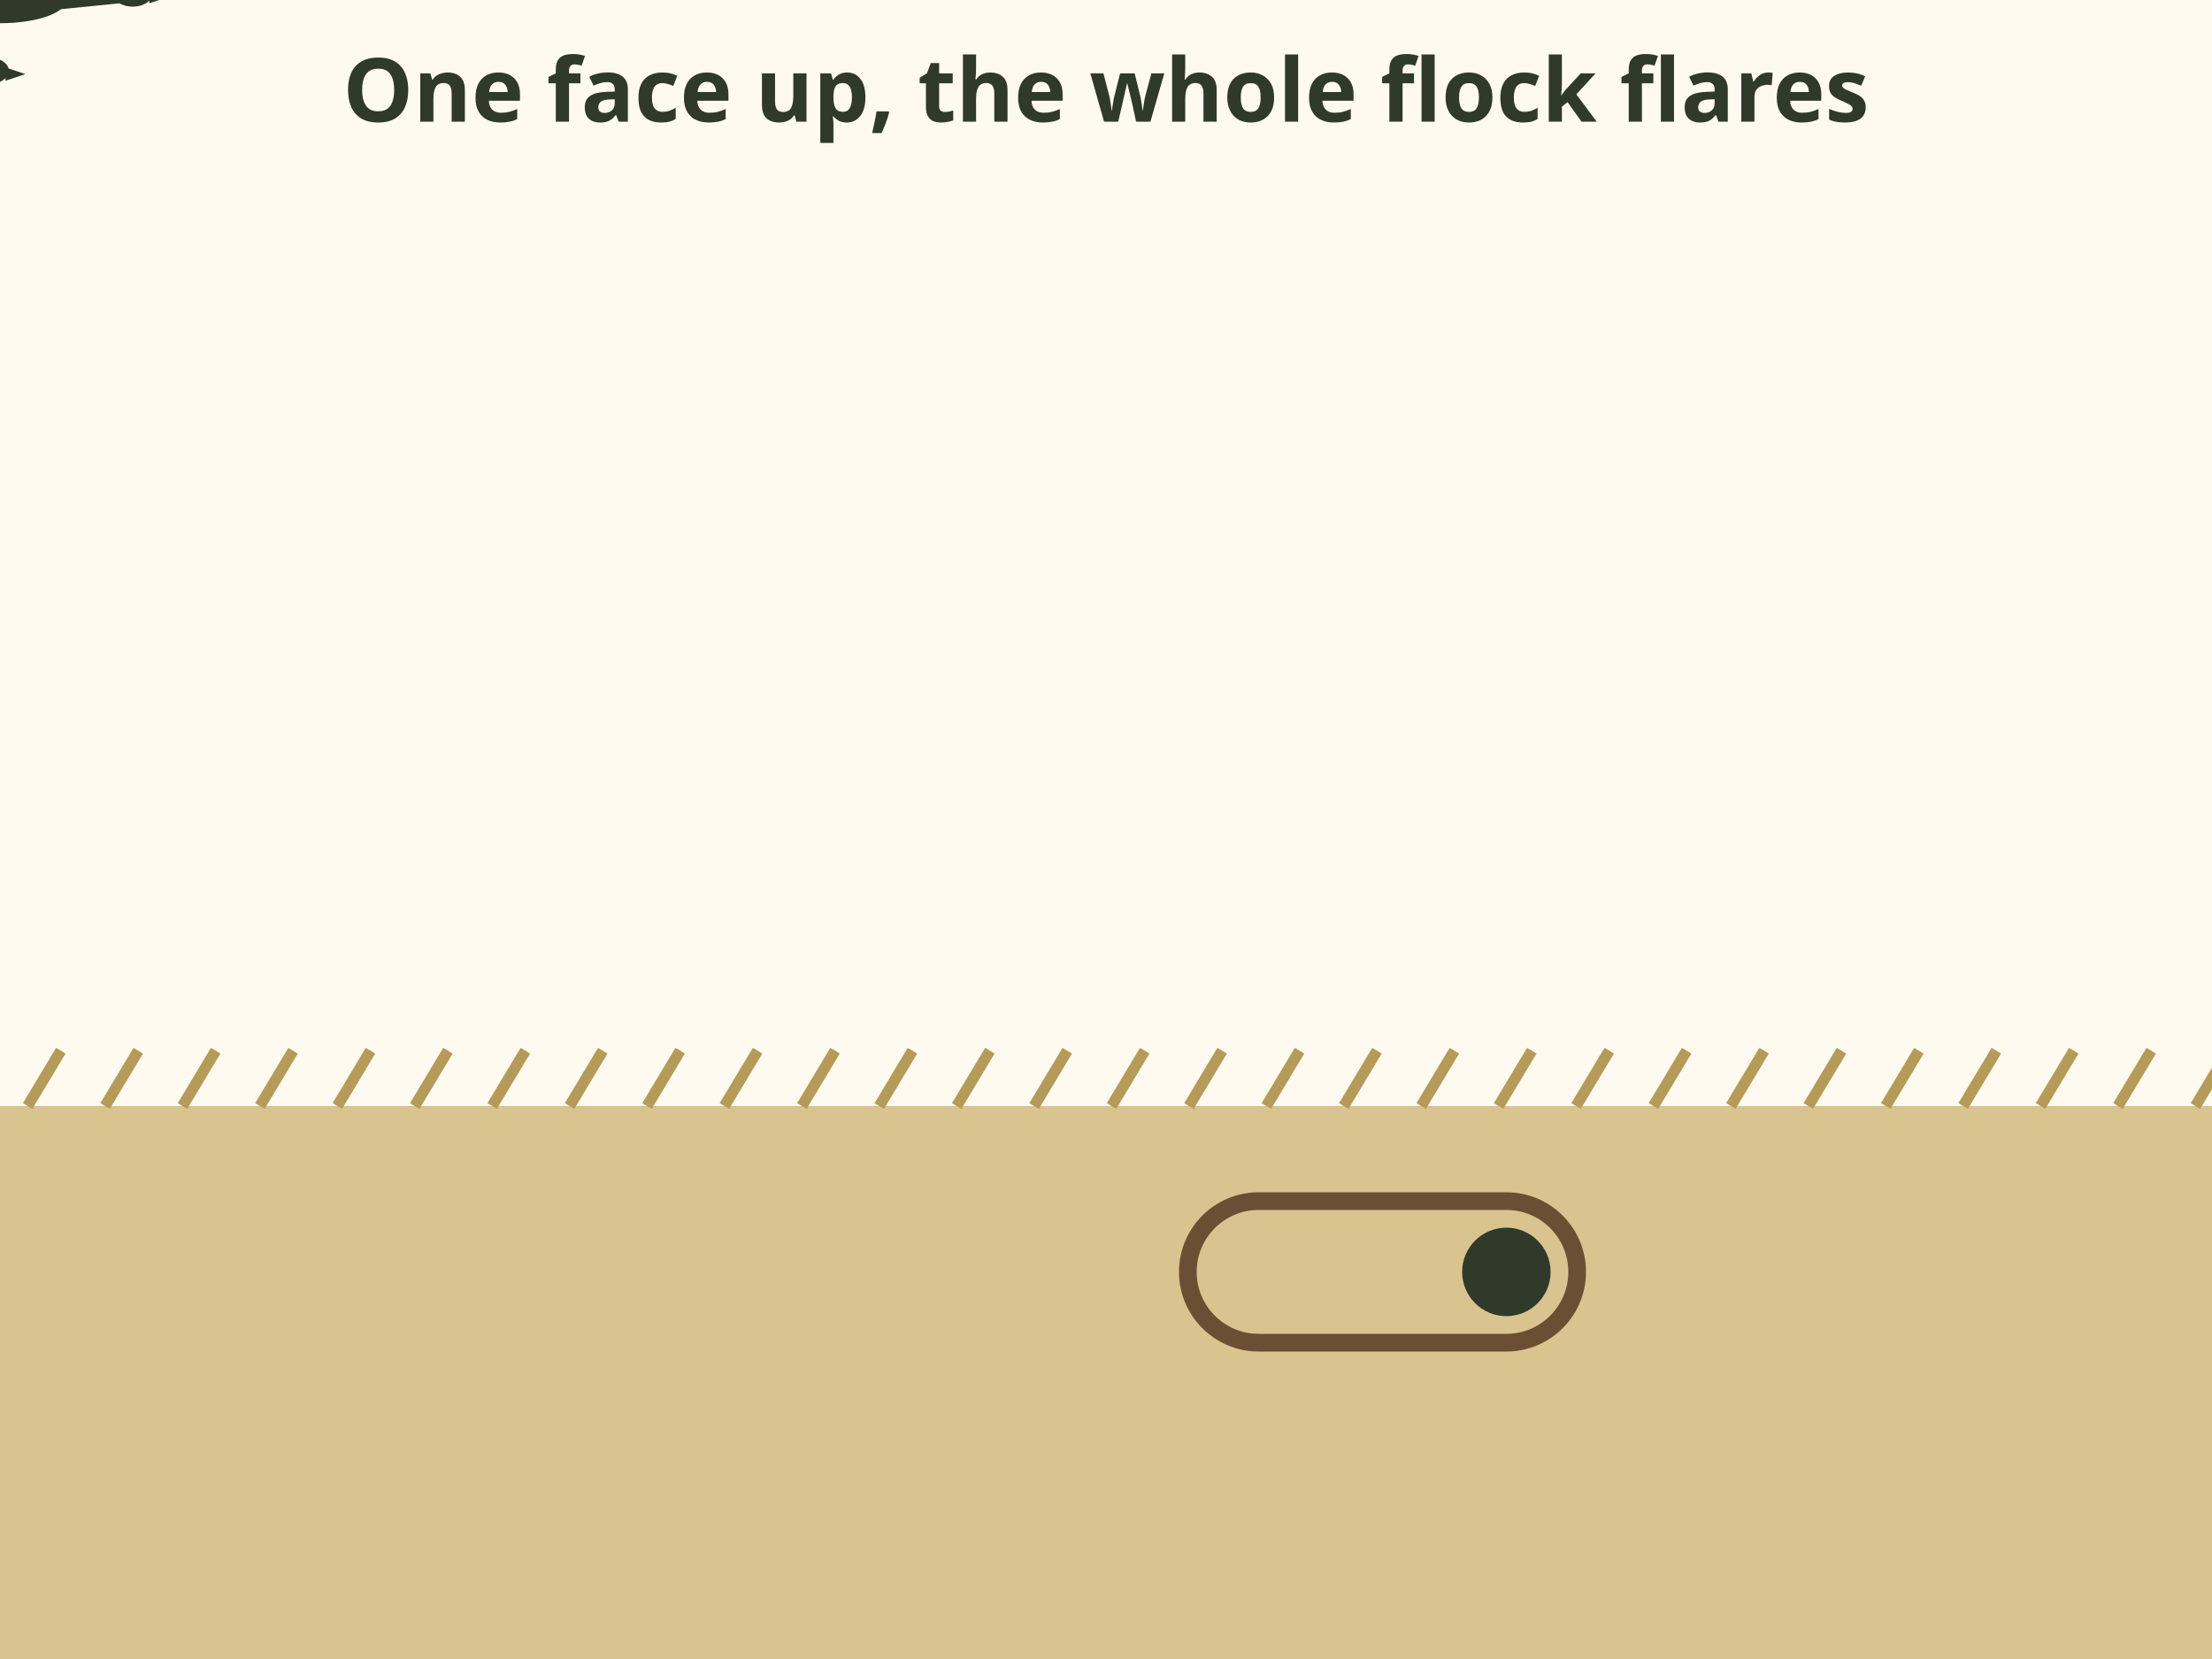
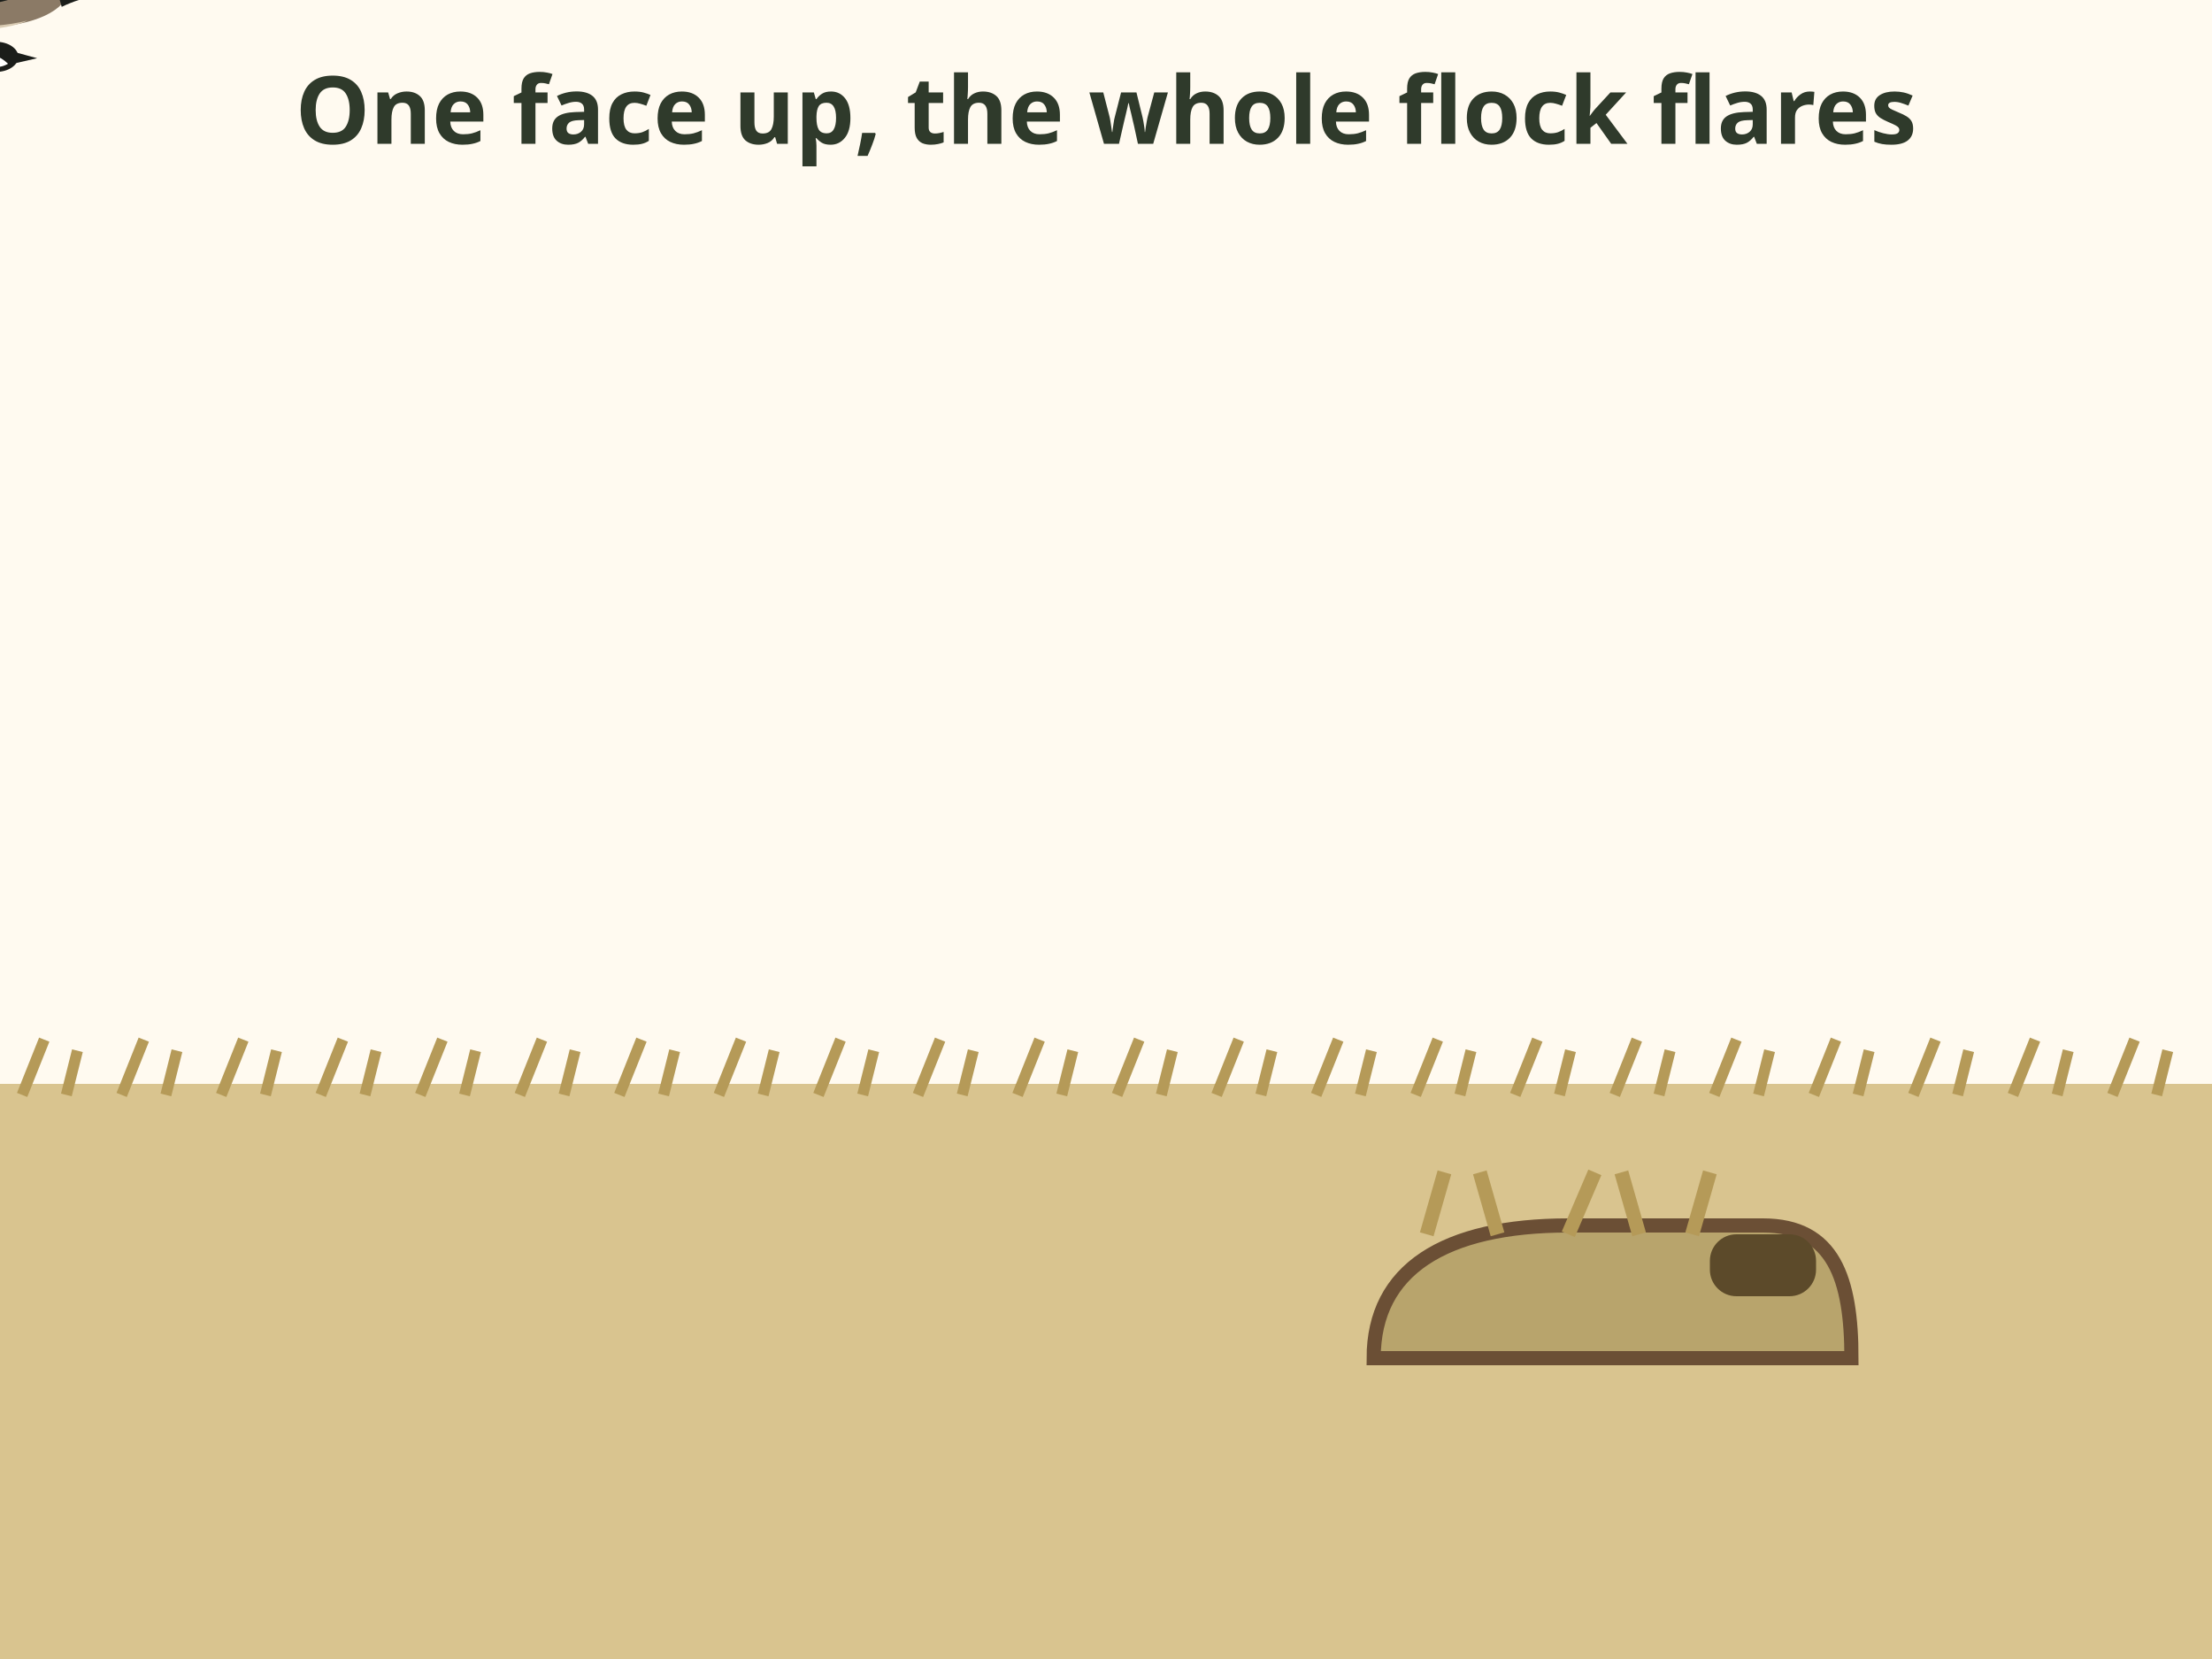
- <svg xmlns="http://www.w3.org/2000/svg" viewBox="0 0 400 300" font-family="sans-serif" role="img" aria-label="Animation: three geese glide toward a hunter hidden in a layout blind in stubble. As they come close, the hunter lifts a pale face to look. The geese flare: they turn and climb away out of range. Final card: face down, hat brim low, until the shot call, a Tip.">
+ <svg xmlns="http://www.w3.org/2000/svg" viewBox="0 0 400 300" font-family="sans-serif" role="img" aria-label="Animation: three Canada geese glide toward a hunter hidden in a layout blind in stubble. As they come close, the hunter lifts a pale face to look: face up. The geese flare: they flap hard, turn and climb away out of range. Final card: face down, hat brim low, until the shot call, a Tip.">
  <rect width="400" height="300" fill="#fffaf0" />
-   <text x="200" y="22" font-size="16" font-weight="bold" fill="#2f3a2b" text-anchor="middle">One face up, the whole flock flares</text>
-   <rect x="0" y="200" width="400" height="100" rx="0" fill="#d9c48f" />
-   <line x1="5" y1="200" x2="11" y2="190" stroke="#b59a58" stroke-width="2" />
-   <line x1="19" y1="200" x2="25" y2="190" stroke="#b59a58" stroke-width="2" />
-   <line x1="33" y1="200" x2="39" y2="190" stroke="#b59a58" stroke-width="2" />
-   <line x1="47" y1="200" x2="53" y2="190" stroke="#b59a58" stroke-width="2" />
-   <line x1="61" y1="200" x2="67" y2="190" stroke="#b59a58" stroke-width="2" />
-   <line x1="75" y1="200" x2="81" y2="190" stroke="#b59a58" stroke-width="2" />
-   <line x1="89" y1="200" x2="95" y2="190" stroke="#b59a58" stroke-width="2" />
-   <line x1="103" y1="200" x2="109" y2="190" stroke="#b59a58" stroke-width="2" />
-   <line x1="117" y1="200" x2="123" y2="190" stroke="#b59a58" stroke-width="2" />
-   <line x1="131" y1="200" x2="137" y2="190" stroke="#b59a58" stroke-width="2" />
-   <line x1="145" y1="200" x2="151" y2="190" stroke="#b59a58" stroke-width="2" />
-   <line x1="159" y1="200" x2="165" y2="190" stroke="#b59a58" stroke-width="2" />
-   <line x1="173" y1="200" x2="179" y2="190" stroke="#b59a58" stroke-width="2" />
-   <line x1="187" y1="200" x2="193" y2="190" stroke="#b59a58" stroke-width="2" />
-   <line x1="201" y1="200" x2="207" y2="190" stroke="#b59a58" stroke-width="2" />
-   <line x1="215" y1="200" x2="221" y2="190" stroke="#b59a58" stroke-width="2" />
-   <line x1="229" y1="200" x2="235" y2="190" stroke="#b59a58" stroke-width="2" />
-   <line x1="243" y1="200" x2="249" y2="190" stroke="#b59a58" stroke-width="2" />
-   <line x1="257" y1="200" x2="263" y2="190" stroke="#b59a58" stroke-width="2" />
-   <line x1="271" y1="200" x2="277" y2="190" stroke="#b59a58" stroke-width="2" />
-   <line x1="285" y1="200" x2="291" y2="190" stroke="#b59a58" stroke-width="2" />
-   <line x1="299" y1="200" x2="305" y2="190" stroke="#b59a58" stroke-width="2" />
-   <line x1="313" y1="200" x2="319" y2="190" stroke="#b59a58" stroke-width="2" />
-   <line x1="327" y1="200" x2="333" y2="190" stroke="#b59a58" stroke-width="2" />
-   <line x1="341" y1="200" x2="347" y2="190" stroke="#b59a58" stroke-width="2" />
-   <line x1="355" y1="200" x2="361" y2="190" stroke="#b59a58" stroke-width="2" />
-   <line x1="369" y1="200" x2="375" y2="190" stroke="#b59a58" stroke-width="2" />
-   <line x1="383" y1="200" x2="389" y2="190" stroke="#b59a58" stroke-width="2" />
-   <line x1="397" y1="200" x2="403" y2="190" stroke="#b59a58" stroke-width="2" />
-   <g transform="translate(250 230) scale(1.6)">
-     <rect x="-22" y="-8" width="44" height="16" rx="8" fill="#d9c48f" stroke="#6b4f35" stroke-width="2" />
-     <circle cx="14" cy="0" r="5" fill="#2f3a2b" />
+   <text x="200" y="26" font-size="17" font-weight="bold" fill="#2f3a2b" text-anchor="middle">One face up, the whole flock flares</text>
+   <rect x="0" y="196" width="400" height="104" fill="#d9c48f" />
+   <path d="M4 198 l4 -10 M12 198 l2 -8" stroke="#b59a58" stroke-width="2" />
+   <path d="M22 198 l4 -10 M30 198 l2 -8" stroke="#b59a58" stroke-width="2" />
+   <path d="M40 198 l4 -10 M48 198 l2 -8" stroke="#b59a58" stroke-width="2" />
+   <path d="M58 198 l4 -10 M66 198 l2 -8" stroke="#b59a58" stroke-width="2" />
+   <path d="M76 198 l4 -10 M84 198 l2 -8" stroke="#b59a58" stroke-width="2" />
+   <path d="M94 198 l4 -10 M102 198 l2 -8" stroke="#b59a58" stroke-width="2" />
+   <path d="M112 198 l4 -10 M120 198 l2 -8" stroke="#b59a58" stroke-width="2" />
+   <path d="M130 198 l4 -10 M138 198 l2 -8" stroke="#b59a58" stroke-width="2" />
+   <path d="M148 198 l4 -10 M156 198 l2 -8" stroke="#b59a58" stroke-width="2" />
+   <path d="M166 198 l4 -10 M174 198 l2 -8" stroke="#b59a58" stroke-width="2" />
+   <path d="M184 198 l4 -10 M192 198 l2 -8" stroke="#b59a58" stroke-width="2" />
+   <path d="M202 198 l4 -10 M210 198 l2 -8" stroke="#b59a58" stroke-width="2" />
+   <path d="M220 198 l4 -10 M228 198 l2 -8" stroke="#b59a58" stroke-width="2" />
+   <path d="M238 198 l4 -10 M246 198 l2 -8" stroke="#b59a58" stroke-width="2" />
+   <path d="M256 198 l4 -10 M264 198 l2 -8" stroke="#b59a58" stroke-width="2" />
+   <path d="M274 198 l4 -10 M282 198 l2 -8" stroke="#b59a58" stroke-width="2" />
+   <path d="M292 198 l4 -10 M300 198 l2 -8" stroke="#b59a58" stroke-width="2" />
+   <path d="M310 198 l4 -10 M318 198 l2 -8" stroke="#b59a58" stroke-width="2" />
+   <path d="M328 198 l4 -10 M336 198 l2 -8" stroke="#b59a58" stroke-width="2" />
+   <path d="M346 198 l4 -10 M354 198 l2 -8" stroke="#b59a58" stroke-width="2" />
+   <path d="M364 198 l4 -10 M372 198 l2 -8" stroke="#b59a58" stroke-width="2" />
+   <path d="M382 198 l4 -10 M390 198 l2 -8" stroke="#b59a58" stroke-width="2" />
+   <g transform="translate(290 236) scale(1.6)">
+     <path d="M-26 6 C-26 -4 -18 -9 -4 -9 L18 -9 C26 -9 28 -3 28 6z" fill="#b8a46c" stroke="#6b4f35" stroke-width="1.6" />
+     <path d="M-20 -8 l2 -7" stroke="#b59a58" stroke-width="1.6" />
+     <path d="M-12 -8 l-2 -7" stroke="#b59a58" stroke-width="1.6" />
+     <path d="M-4 -8 l3 -7" stroke="#b59a58" stroke-width="1.6" />
+     <path d="M4 -8 l-2 -7" stroke="#b59a58" stroke-width="1.6" />
+     <path d="M10 -8 l2 -7" stroke="#b59a58" stroke-width="1.6" />
+     <rect x="12" y="-8" width="12" height="7" rx="3" fill="#5c4a2a" />
  </g>
-   <circle cx="272" cy="230" r="9" fill="#f2c9a0" opacity="0">
+   <g opacity="0">
    <set attributeName="opacity" to="1" begin="3.2s" />
-   </circle>
-   <path id="mgs-face-flare-p" d="M20 60 C 120 80, 180 140, 215 150 C 240 120, 260 70, 300 30 L 340 60" fill="none" />
+     <circle cx="318" cy="226" r="9" fill="#f2c9a0" stroke="#8b5a2b" stroke-width="1.4" />
+     <path d="M309 224 C310 214 326 214 327 224z" fill="#5c4a2a" />
+   </g>
+   <path id="mgs-face-flare-p" d="M72 74 C130 90 175 136 205 146 C235 128 255 100 290 82 C310 74 330 72 352 72" fill="none" />
  <g>
    <g transform="translate(0 0)">
-       <g transform="translate(0 0) scale(0.6 0.6)">
-         <ellipse cx="0" cy="0" rx="20" ry="7" fill="#2f3a2b" />
-         <path d="M16 -2 L36 -4 L36 1 L16 3Z" fill="#2f3a2b" />
-         <ellipse cx="40" cy="-2" rx="6" ry="4" fill="#2f3a2b" />
-         <path d="M45 -3 L51 -1 L45 1Z" fill="#2f3a2b" />
-         <path d="M-8 -3 L6 -30 L12 -3Z" fill="#2f3a2b" />
-         <path d="M-20 0 L-28 -3 L-28 3Z" fill="#2f3a2b" />
+       <g transform="scale(0.62)">
+         <path d="M-4 -5 C-12 -4 -24 -1 -36 3 C-20 4 0 2 12 -4z" fill="#6e604f" transform="translate(4 -2)" opacity=".85">
+           <animate attributeName="d" values="M-4 -5 C-12 -4 -24 -1 -36 3 C-20 4 0 2 12 -4z;M-4 -6 C-8 -20 -16 -32 -24 -38 C-10 -32 6 -20 12 -6z;M-4 -5 C-12 -4 -24 -1 -36 3 C-20 4 0 2 12 -4z;M-4 -3 C-8 8 -16 20 -22 26 C-10 20 4 8 12 -3z;M-4 -5 C-12 -4 -24 -1 -36 3 C-20 4 0 2 12 -4z" dur="0.45s" begin="3.3s" repeatCount="6" fill="freeze" />
+         </path>
+         <path d="M-30 -1 L-40 -5 L-40 3 L-30 3z" fill="#1b1d1a" />
+         <path d="M-30 0 C-28 -8 -10 -10 6 -8 C14 -7 18 -4 20 -2 C18 4 8 8 -6 8 C-18 8 -28 5 -30 0z" fill="#8b7a66" />
+         <path d="M-28 3 C-20 8 -4 9 8 6 C2 9 -14 10 -24 7z" fill="#d9cbb3" />
+         <path d="M-30 1 C-29 4 -26 6 -22 6 L-24 2z" fill="#ffffff" />
+         <path d="M16 -5 C24 -7 34 -8 40 -8 L40 -3 C34 -3 24 -1 18 2z" fill="#1b1d1a" />
+         <ellipse cx="44" cy="-6" rx="6.5" ry="4.4" fill="#1b1d1a" />
+         <path d="M49 -7.5 L56 -5.6 L49 -4z" fill="#1b1d1a" />
+         <path d="M39.5 -6 C41 -2.6 45 -2.4 47.5 -4 C45 -6.4 42 -7.4 39.5 -6z" fill="#ffffff" />
+         <path d="M-4 -6 C-12 -4 -24 -1 -36 3 C-20 4 0 2 12 -4z" fill="#6e604f" stroke="#1b1d1a" stroke-width=".8">
+           <animate attributeName="d" values="M-4 -5 C-12 -4 -24 -1 -36 3 C-20 4 0 2 12 -4z;M-4 -6 C-8 -20 -16 -32 -24 -38 C-10 -32 6 -20 12 -6z;M-4 -5 C-12 -4 -24 -1 -36 3 C-20 4 0 2 12 -4z;M-4 -3 C-8 8 -16 20 -22 26 C-10 20 4 8 12 -3z;M-4 -5 C-12 -4 -24 -1 -36 3 C-20 4 0 2 12 -4z" dur="0.45s" begin="3.3s" repeatCount="6" fill="freeze" />
+         </path>
      </g>
    </g>
-     <animateMotion dur="6s" fill="freeze" rotate="auto" keyPoints="0;0.62;1" keyTimes="0;0.55;1">
+     <animateMotion dur="6s" fill="freeze" rotate="auto" keyPoints="0;0.62;1" keyTimes="0;0.55;1" calcMode="linear">
      <mpath href="#mgs-face-flare-p" />
    </animateMotion>
  </g>
  <g>
-     <g transform="translate(-26 14)">
-       <g transform="translate(0 0) scale(0.6 0.6)">
-         <ellipse cx="0" cy="0" rx="20" ry="7" fill="#2f3a2b" />
-         <path d="M16 -2 L36 -4 L36 1 L16 3Z" fill="#2f3a2b" />
-         <ellipse cx="40" cy="-2" rx="6" ry="4" fill="#2f3a2b" />
-         <path d="M45 -3 L51 -1 L45 1Z" fill="#2f3a2b" />
-         <path d="M-8 -3 L6 -30 L12 -3Z" fill="#2f3a2b" />
-         <path d="M-20 0 L-28 -3 L-28 3Z" fill="#2f3a2b" />
+     <g transform="translate(-28 14)">
+       <g transform="scale(0.62)">
+         <path d="M-4 -5 C-12 -4 -24 -1 -36 3 C-20 4 0 2 12 -4z" fill="#6e604f" transform="translate(4 -2)" opacity=".85">
+           <animate attributeName="d" values="M-4 -5 C-12 -4 -24 -1 -36 3 C-20 4 0 2 12 -4z;M-4 -6 C-8 -20 -16 -32 -24 -38 C-10 -32 6 -20 12 -6z;M-4 -5 C-12 -4 -24 -1 -36 3 C-20 4 0 2 12 -4z;M-4 -3 C-8 8 -16 20 -22 26 C-10 20 4 8 12 -3z;M-4 -5 C-12 -4 -24 -1 -36 3 C-20 4 0 2 12 -4z" dur="0.45s" begin="3.3s" repeatCount="6" fill="freeze" />
+         </path>
+         <path d="M-30 -1 L-40 -5 L-40 3 L-30 3z" fill="#1b1d1a" />
+         <path d="M-30 0 C-28 -8 -10 -10 6 -8 C14 -7 18 -4 20 -2 C18 4 8 8 -6 8 C-18 8 -28 5 -30 0z" fill="#8b7a66" />
+         <path d="M-28 3 C-20 8 -4 9 8 6 C2 9 -14 10 -24 7z" fill="#d9cbb3" />
+         <path d="M-30 1 C-29 4 -26 6 -22 6 L-24 2z" fill="#ffffff" />
+         <path d="M16 -5 C24 -7 34 -8 40 -8 L40 -3 C34 -3 24 -1 18 2z" fill="#1b1d1a" />
+         <ellipse cx="44" cy="-6" rx="6.5" ry="4.4" fill="#1b1d1a" />
+         <path d="M49 -7.5 L56 -5.6 L49 -4z" fill="#1b1d1a" />
+         <path d="M39.5 -6 C41 -2.6 45 -2.4 47.5 -4 C45 -6.4 42 -7.4 39.5 -6z" fill="#ffffff" />
+         <path d="M-4 -6 C-12 -4 -24 -1 -36 3 C-20 4 0 2 12 -4z" fill="#6e604f" stroke="#1b1d1a" stroke-width=".8">
+           <animate attributeName="d" values="M-4 -5 C-12 -4 -24 -1 -36 3 C-20 4 0 2 12 -4z;M-4 -6 C-8 -20 -16 -32 -24 -38 C-10 -32 6 -20 12 -6z;M-4 -5 C-12 -4 -24 -1 -36 3 C-20 4 0 2 12 -4z;M-4 -3 C-8 8 -16 20 -22 26 C-10 20 4 8 12 -3z;M-4 -5 C-12 -4 -24 -1 -36 3 C-20 4 0 2 12 -4z" dur="0.45s" begin="3.3s" repeatCount="6" fill="freeze" />
+         </path>
      </g>
    </g>
-     <animateMotion dur="6s" fill="freeze" rotate="auto" keyPoints="0;0.62;1" keyTimes="0;0.55;1">
+     <animateMotion dur="6s" fill="freeze" rotate="auto" keyPoints="0;0.62;1" keyTimes="0;0.55;1" calcMode="linear">
      <mpath href="#mgs-face-flare-p" />
    </animateMotion>
  </g>
  <g>
-     <g transform="translate(-26 -14)">
-       <g transform="translate(0 0) scale(0.6 0.6)">
-         <ellipse cx="0" cy="0" rx="20" ry="7" fill="#2f3a2b" />
-         <path d="M16 -2 L36 -4 L36 1 L16 3Z" fill="#2f3a2b" />
-         <ellipse cx="40" cy="-2" rx="6" ry="4" fill="#2f3a2b" />
-         <path d="M45 -3 L51 -1 L45 1Z" fill="#2f3a2b" />
-         <path d="M-8 -3 L6 -30 L12 -3Z" fill="#2f3a2b" />
-         <path d="M-20 0 L-28 -3 L-28 3Z" fill="#2f3a2b" />
+     <g transform="translate(-28 -14)">
+       <g transform="scale(0.62)">
+         <path d="M-4 -5 C-12 -4 -24 -1 -36 3 C-20 4 0 2 12 -4z" fill="#6e604f" transform="translate(4 -2)" opacity=".85">
+           <animate attributeName="d" values="M-4 -5 C-12 -4 -24 -1 -36 3 C-20 4 0 2 12 -4z;M-4 -6 C-8 -20 -16 -32 -24 -38 C-10 -32 6 -20 12 -6z;M-4 -5 C-12 -4 -24 -1 -36 3 C-20 4 0 2 12 -4z;M-4 -3 C-8 8 -16 20 -22 26 C-10 20 4 8 12 -3z;M-4 -5 C-12 -4 -24 -1 -36 3 C-20 4 0 2 12 -4z" dur="0.45s" begin="3.3s" repeatCount="6" fill="freeze" />
+         </path>
+         <path d="M-30 -1 L-40 -5 L-40 3 L-30 3z" fill="#1b1d1a" />
+         <path d="M-30 0 C-28 -8 -10 -10 6 -8 C14 -7 18 -4 20 -2 C18 4 8 8 -6 8 C-18 8 -28 5 -30 0z" fill="#8b7a66" />
+         <path d="M-28 3 C-20 8 -4 9 8 6 C2 9 -14 10 -24 7z" fill="#d9cbb3" />
+         <path d="M-30 1 C-29 4 -26 6 -22 6 L-24 2z" fill="#ffffff" />
+         <path d="M16 -5 C24 -7 34 -8 40 -8 L40 -3 C34 -3 24 -1 18 2z" fill="#1b1d1a" />
+         <ellipse cx="44" cy="-6" rx="6.5" ry="4.4" fill="#1b1d1a" />
+         <path d="M49 -7.5 L56 -5.6 L49 -4z" fill="#1b1d1a" />
+         <path d="M39.5 -6 C41 -2.6 45 -2.4 47.5 -4 C45 -6.4 42 -7.4 39.5 -6z" fill="#ffffff" />
+         <path d="M-4 -6 C-12 -4 -24 -1 -36 3 C-20 4 0 2 12 -4z" fill="#6e604f" stroke="#1b1d1a" stroke-width=".8">
+           <animate attributeName="d" values="M-4 -5 C-12 -4 -24 -1 -36 3 C-20 4 0 2 12 -4z;M-4 -6 C-8 -20 -16 -32 -24 -38 C-10 -32 6 -20 12 -6z;M-4 -5 C-12 -4 -24 -1 -36 3 C-20 4 0 2 12 -4z;M-4 -3 C-8 8 -16 20 -22 26 C-10 20 4 8 12 -3z;M-4 -5 C-12 -4 -24 -1 -36 3 C-20 4 0 2 12 -4z" dur="0.45s" begin="3.3s" repeatCount="6" fill="freeze" />
+         </path>
      </g>
    </g>
-     <animateMotion dur="6s" fill="freeze" rotate="auto" keyPoints="0;0.62;1" keyTimes="0;0.55;1">
+     <animateMotion dur="6s" fill="freeze" rotate="auto" keyPoints="0;0.62;1" keyTimes="0;0.55;1" calcMode="linear">
      <mpath href="#mgs-face-flare-p" />
    </animateMotion>
  </g>
  <g opacity="0">
-     <set attributeName="opacity" to="1" begin="5.6s" />
-     <rect x="20" y="242" width="190" height="46" rx="8" fill="#2f3a2b" />
-     <text x="115" y="262" font-size="14" font-weight="bold" fill="#fff" text-anchor="middle">Face down, hat brim low</text>
-     <text x="115" y="280" font-size="14" fill="#fff" text-anchor="middle">until the shot call (Tip)</text>
+     <set attributeName="opacity" to="1" begin="3.4s" />
+     <text x="318" y="178" font-size="17" font-weight="bold" fill="#c0392b" text-anchor="middle" stroke="#fffaf0" stroke-width="3.5" paint-order="stroke" stroke-linejoin="round">Face up!</text>
  </g>
  <g opacity="0">
-     <set attributeName="opacity" to="1" begin="3.4s" />
-     <text x="320" y="262" font-size="15" font-weight="bold" fill="#c0392b" text-anchor="middle">Face up!</text>
+     <set attributeName="opacity" to="1" begin="5.6s" />
+     <rect x="12" y="236" width="230" height="58" rx="8" fill="#2f3a2b" />
+     <text x="127" y="260" font-size="16" font-weight="bold" fill="#fffaf0" text-anchor="middle">Face down, hat brim low</text>
+     <text x="127" y="281" font-size="15" fill="#fffaf0" text-anchor="middle">until the shot call (Tip)</text>
  </g>
</svg>
